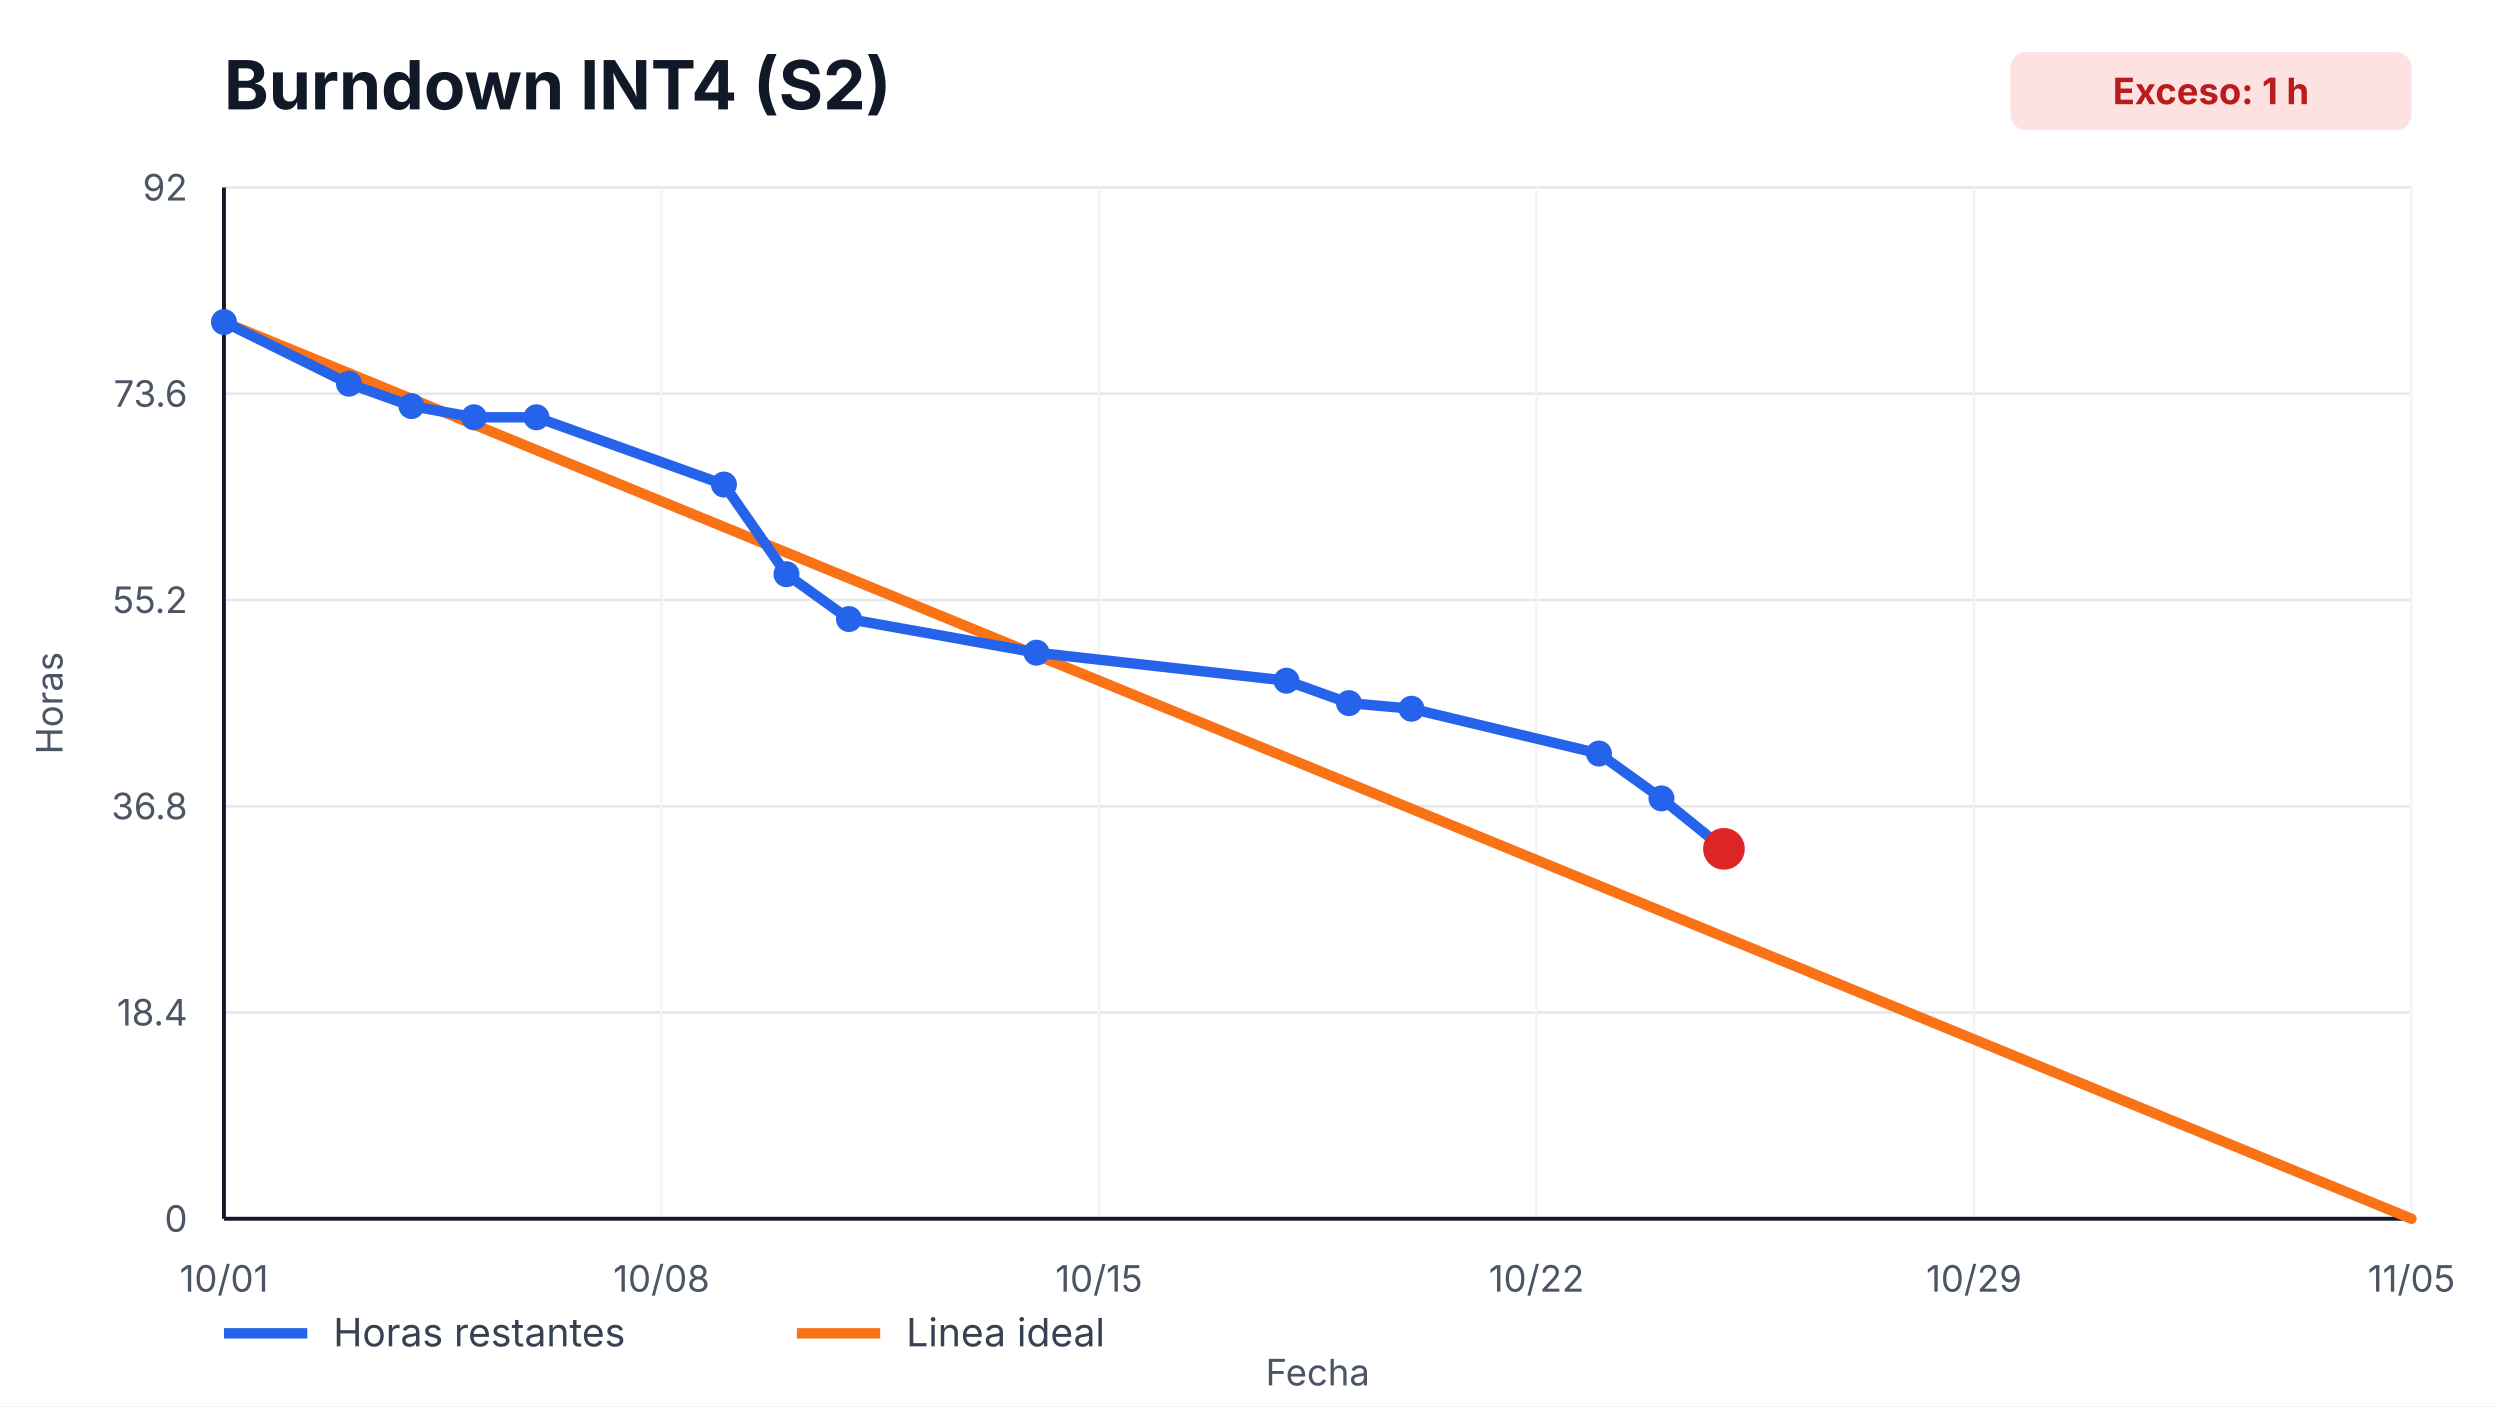
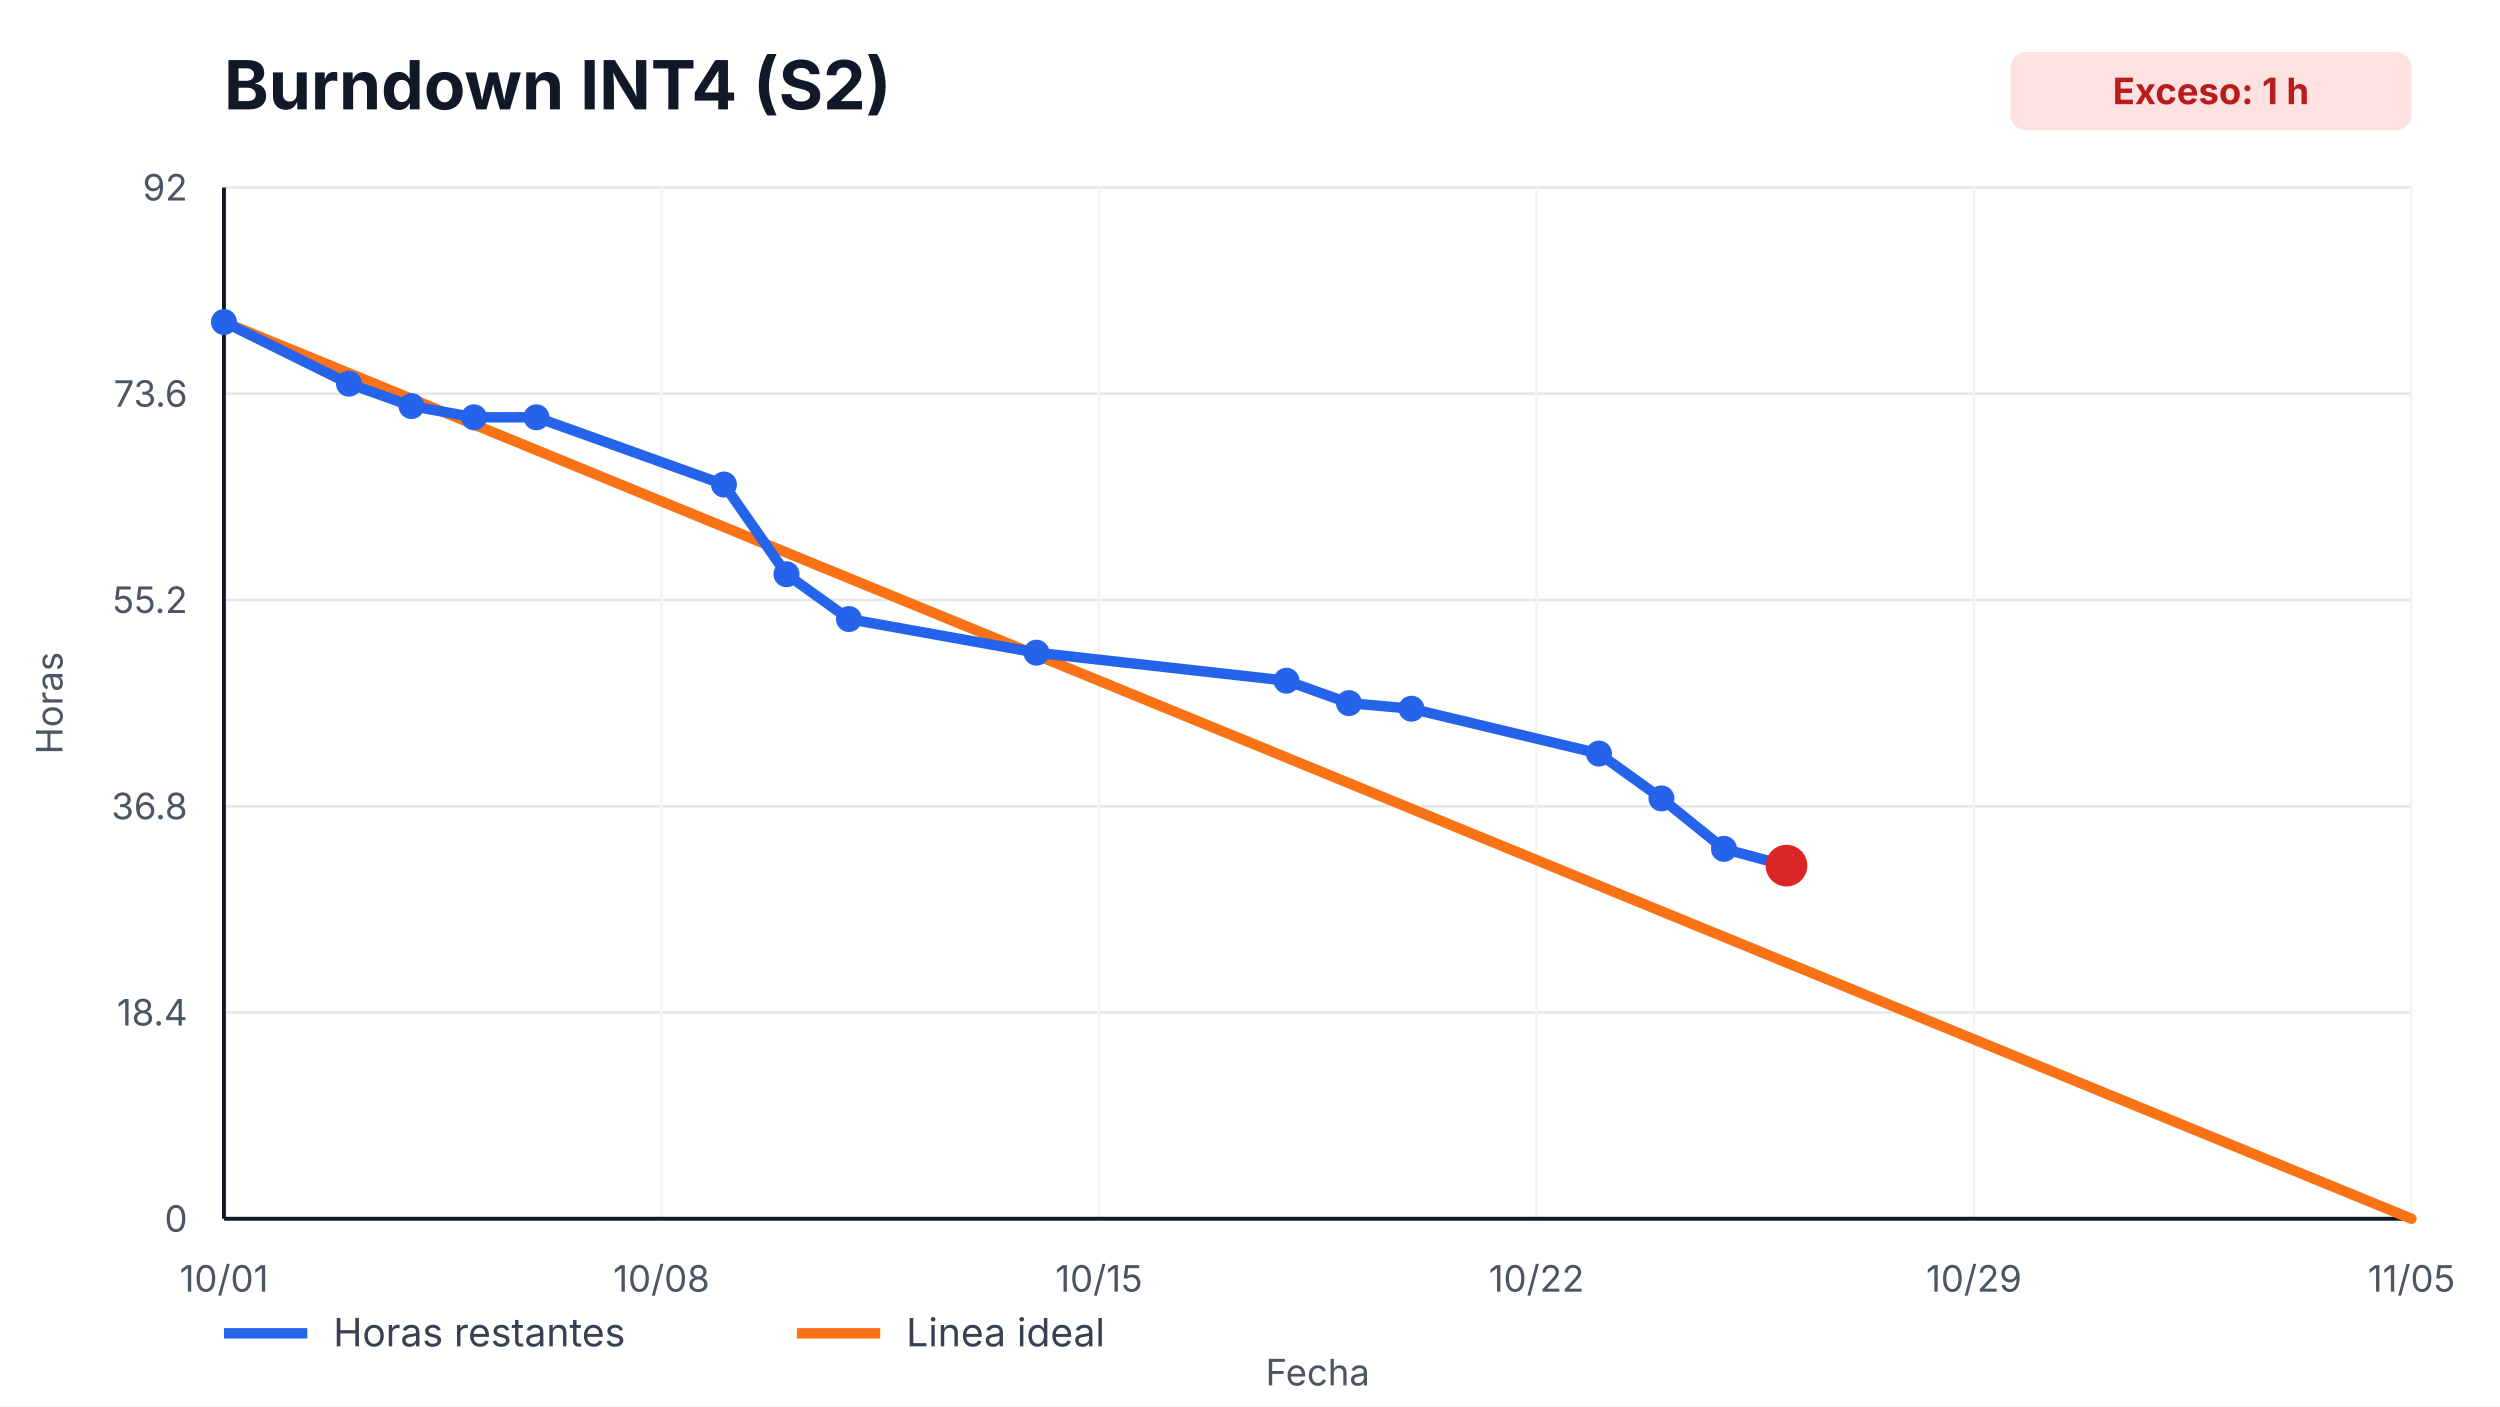
<svg xmlns="http://www.w3.org/2000/svg" width="960" height="540" viewBox="0 0 960 540" role="img" aria-label="Burndown INT4 (S2)">
  <style>
    text { font-family: -apple-system, BlinkMacSystemFont, "Segoe UI", sans-serif; fill: #111827; }
    .title { font-size: 26px; font-weight: 700; }
    .axis { font-size: 14px; fill: #4b5563; }
    .legend { font-size: 15px; fill: #374151; }
    .overrun { font-size: 14px; font-weight: 700; fill: #b91c1c; }
  </style>
  <rect width="100%" height="100%" fill="#ffffff" />
  <text x="86" y="42" class="title">Burndown INT4 (S2)</text>
  <rect x="772" y="20" width="154" height="30" rx="6" fill="#fee2e2" />
  <text x="849" y="40" text-anchor="middle" class="overrun">Exceso: 1 h</text>
  <g>
    <line x1="86" y1="468.00" x2="926" y2="468.00" stroke="#e5e7eb" />
    <line x1="86" y1="388.80" x2="926" y2="388.80" stroke="#e5e7eb" />
    <line x1="86" y1="309.60" x2="926" y2="309.60" stroke="#e5e7eb" />
    <line x1="86" y1="230.40" x2="926" y2="230.40" stroke="#e5e7eb" />
    <line x1="86" y1="151.20" x2="926" y2="151.20" stroke="#e5e7eb" />
    <line x1="86" y1="72.00" x2="926" y2="72.00" stroke="#e5e7eb" />
  </g>
  <g>
    <line x1="86.00" y1="72" x2="86.00" y2="468" stroke="#f3f4f6" />
    <text x="86.00" y="496" text-anchor="middle" class="axis">10/01</text>
    <line x1="254.00" y1="72" x2="254.00" y2="468" stroke="#f3f4f6" />
    <text x="254.00" y="496" text-anchor="middle" class="axis">10/08</text>
    <line x1="422.00" y1="72" x2="422.00" y2="468" stroke="#f3f4f6" />
    <text x="422.00" y="496" text-anchor="middle" class="axis">10/15</text>
    <line x1="590.00" y1="72" x2="590.00" y2="468" stroke="#f3f4f6" />
    <text x="590.00" y="496" text-anchor="middle" class="axis">10/22</text>
    <line x1="758.00" y1="72" x2="758.00" y2="468" stroke="#f3f4f6" />
    <text x="758.00" y="496" text-anchor="middle" class="axis">10/29</text>
    <line x1="926.00" y1="72" x2="926.00" y2="468" stroke="#f3f4f6" />
    <text x="926.00" y="496" text-anchor="middle" class="axis">11/05</text>
  </g>
  <line x1="86" y1="468" x2="926" y2="468" stroke="#111827" stroke-width="1.5" />
  <line x1="86" y1="72" x2="86" y2="468" stroke="#111827" stroke-width="1.5" />
  <g>
    <text x="72" y="473.00" text-anchor="end" class="axis">0</text>
    <text x="72" y="393.80" text-anchor="end" class="axis">18.4</text>
    <text x="72" y="314.60" text-anchor="end" class="axis">36.8</text>
    <text x="72" y="235.40" text-anchor="end" class="axis">55.2</text>
    <text x="72" y="156.20" text-anchor="end" class="axis">73.6</text>
    <text x="72" y="77.00" text-anchor="end" class="axis">92</text>
  </g>
  <polyline points="86.00,123.65 926.00,468.00" fill="none" stroke="#f97316" stroke-width="4" stroke-linecap="round" />
-   <polyline points="86.00,123.65 134.00,147.33 158.00,155.93 182.00,160.24 206.00,160.24 278.00,186.07 302.00,220.50 326.00,237.72 398.00,250.63 494.00,261.39 518.00,270.00 542.00,272.15 614.00,289.37 638.00,306.59 662.00,325.96" fill="none" stroke="#2563eb" stroke-width="4" stroke-linecap="round" stroke-linejoin="round" />
+   <polyline points="86.00,123.65 134.00,147.33 158.00,155.93 182.00,160.24 206.00,160.24 278.00,186.07 302.00,220.50 326.00,237.72 398.00,250.63 494.00,261.39 518.00,270.00 542.00,272.15 614.00,289.37 638.00,306.59 662.00,325.96 686.00,332.41" fill="none" stroke="#2563eb" stroke-width="4" stroke-linecap="round" stroke-linejoin="round" />
  <g>
    <circle cx="86.00" cy="123.65" r="5" fill="#2563eb" />
    <circle cx="134.00" cy="147.33" r="5" fill="#2563eb" />
    <circle cx="158.00" cy="155.93" r="5" fill="#2563eb" />
    <circle cx="182.00" cy="160.24" r="5" fill="#2563eb" />
    <circle cx="206.00" cy="160.24" r="5" fill="#2563eb" />
    <circle cx="278.00" cy="186.07" r="5" fill="#2563eb" />
    <circle cx="302.00" cy="220.50" r="5" fill="#2563eb" />
    <circle cx="326.00" cy="237.72" r="5" fill="#2563eb" />
    <circle cx="398.00" cy="250.63" r="5" fill="#2563eb" />
    <circle cx="494.00" cy="261.39" r="5" fill="#2563eb" />
    <circle cx="518.00" cy="270.00" r="5" fill="#2563eb" />
    <circle cx="542.00" cy="272.15" r="5" fill="#2563eb" />
    <circle cx="614.00" cy="289.37" r="5" fill="#2563eb" />
    <circle cx="638.00" cy="306.59" r="5" fill="#2563eb" />
    <circle cx="662.00" cy="325.96" r="5" fill="#2563eb" />
+     <circle cx="686.00" cy="332.41" r="5" fill="#2563eb" />
  </g>
-   <circle cx="662.00" cy="325.96" r="8" fill="#dc2626" />
+   <circle cx="686.00" cy="332.41" r="8" fill="#dc2626" />
  <line x1="86" y1="512" x2="118" y2="512" stroke="#2563eb" stroke-width="4" />
  <text x="128" y="517" class="legend">Horas restantes</text>
  <line x1="306" y1="512" x2="338" y2="512" stroke="#f97316" stroke-width="4" />
  <text x="348" y="517" class="legend">Linea ideal</text>
  <text x="506.0" y="532" text-anchor="middle" class="axis">Fecha</text>
  <text x="24" y="270.0" transform="rotate(-90 24,270.0)" text-anchor="middle" class="axis">Horas</text>
</svg>
